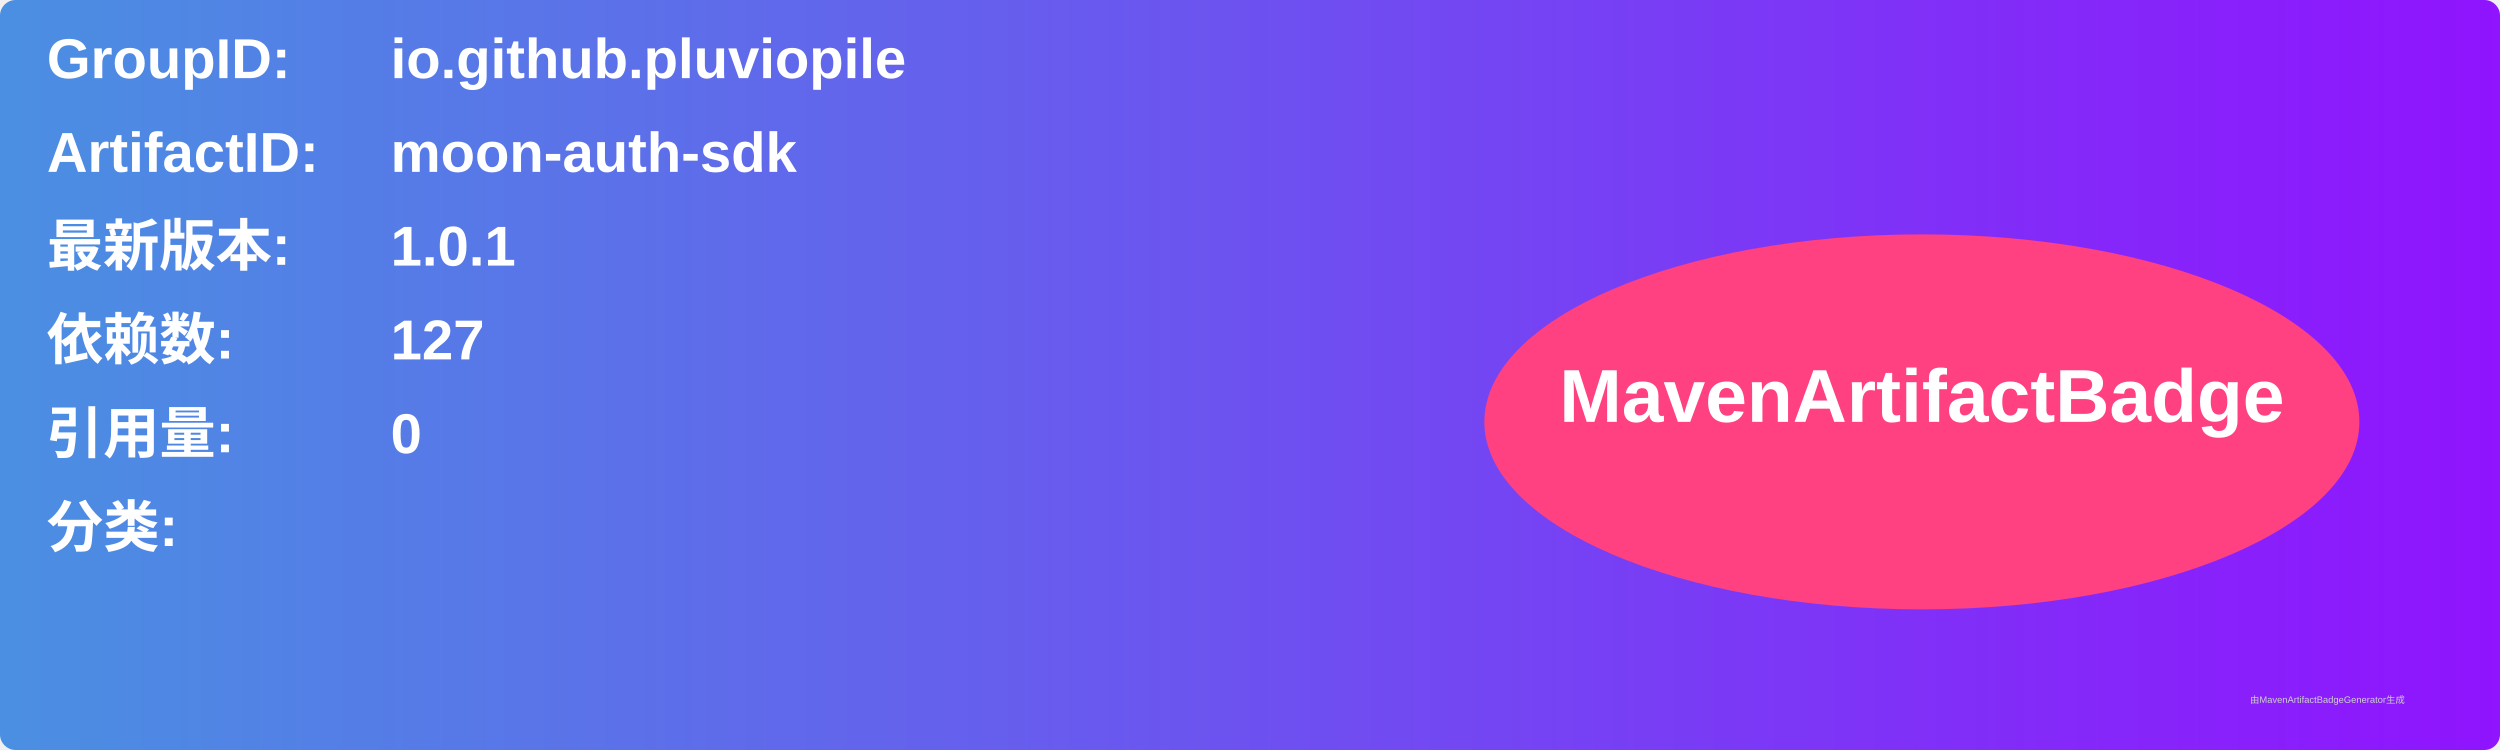
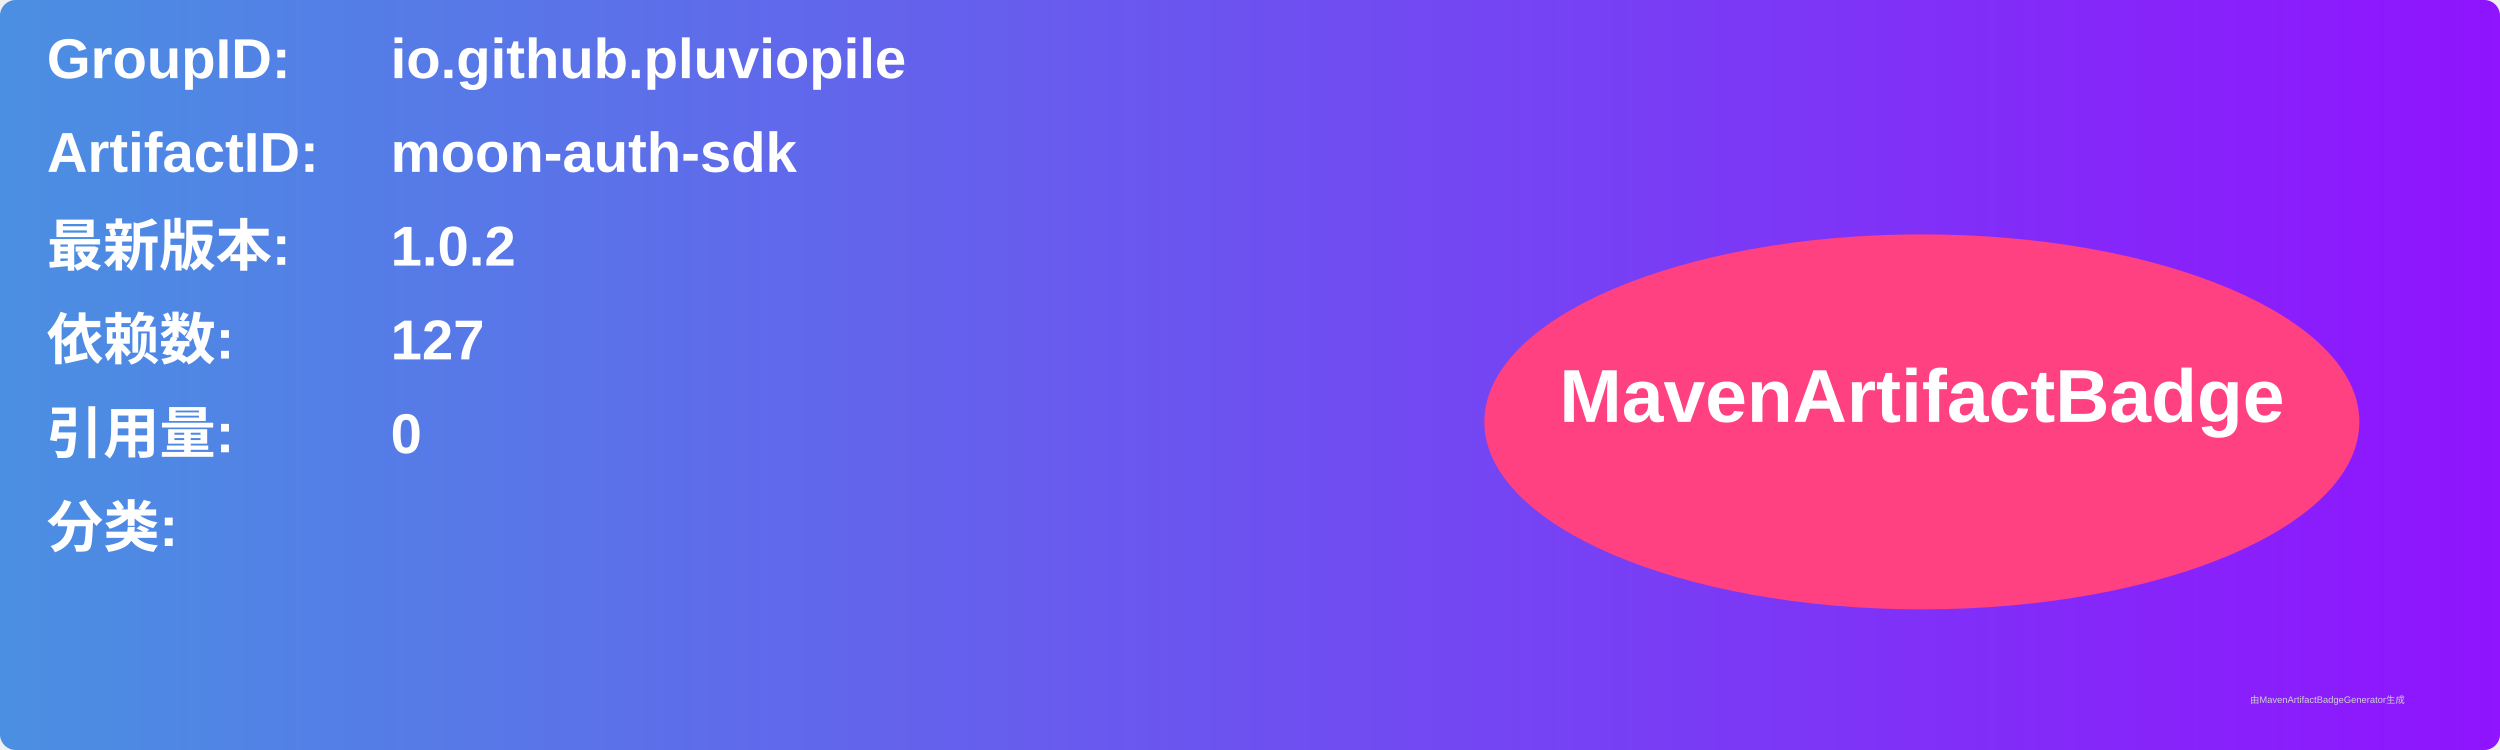
<svg xmlns="http://www.w3.org/2000/svg" width="800" height="240" viewBox="0 0 800 240">
  <linearGradient id="grad" x1="0%" y1="0%" x2="100%" y2="0%">
    <stop offset="0%" stop-color="#4a90e2" />
    <stop offset="100%" stop-color="#9013fe" />
  </linearGradient>
  <rect width="100%" height="100%" rx="5" ry="5" fill="url(#grad)" />
  <g transform="translate(15, 15)">
    <text x="0" y="10" font-family="Arial" font-size="18" fill="white" font-weight="bold" width="260">GroupID:</text>
    <text x="110" y="10" font-family="Arial" font-size="18" fill="white" font-weight="bold" width="460">io.github.pluviopile</text>
    <text x="0" y="40" font-family="Arial" font-size="18" fill="white" font-weight="bold" width="260">ArtifactID:</text>
    <text x="110" y="40" font-family="Arial" font-size="18" fill="white" font-weight="bold" width="460">moon-auth-sdk</text>
    <text x="0" y="70" font-family="Arial" font-size="18" fill="white" font-weight="bold">最新版本:</text>
    <text x="110" y="70" font-family="Arial" font-size="18" fill="white" font-weight="bold">
-       <tspan font-weight="bold">1.0.1</tspan>
+       <tspan font-weight="bold">1.0.2</tspan>
    </text>
    <text x="0" y="100" font-family="Arial" font-size="18" fill="white" font-weight="bold">依赖数: </text>
    <text x="110" y="100" font-family="Arial" font-size="18" fill="white">
      <tspan font-weight="bold">127</tspan>
    </text>
    <text x="0" y="130" font-family="Arial" font-size="18" fill="white" font-weight="bold">引用量: </text>
    <text x="110" y="130" font-family="Arial" font-size="18" fill="white">
      <tspan font-weight="bold">0</tspan>
    </text>
    <text x="0" y="160" font-family="Arial" font-size="18" fill="white" font-weight="bold">分类:</text>
    <text x="10" y="190" font-family="Arial" font-size="10" fill="white">
      <tspan font-weight="bold" />
    </text>
    <ellipse cx="600" cy="120" rx="140" ry="60" fill="#ff4081" />
    <text x="600" y="120" text-anchor="middle" font-family="Arial" font-size="24" fill="white" font-weight="bold">MavenArtifactBadge</text>
  </g>
  <text x="720" y="225" font-family="Arial" font-size="3" fill="#d0d0d0">由MavenArtifactBadgeGenerator生成</text>
</svg>
